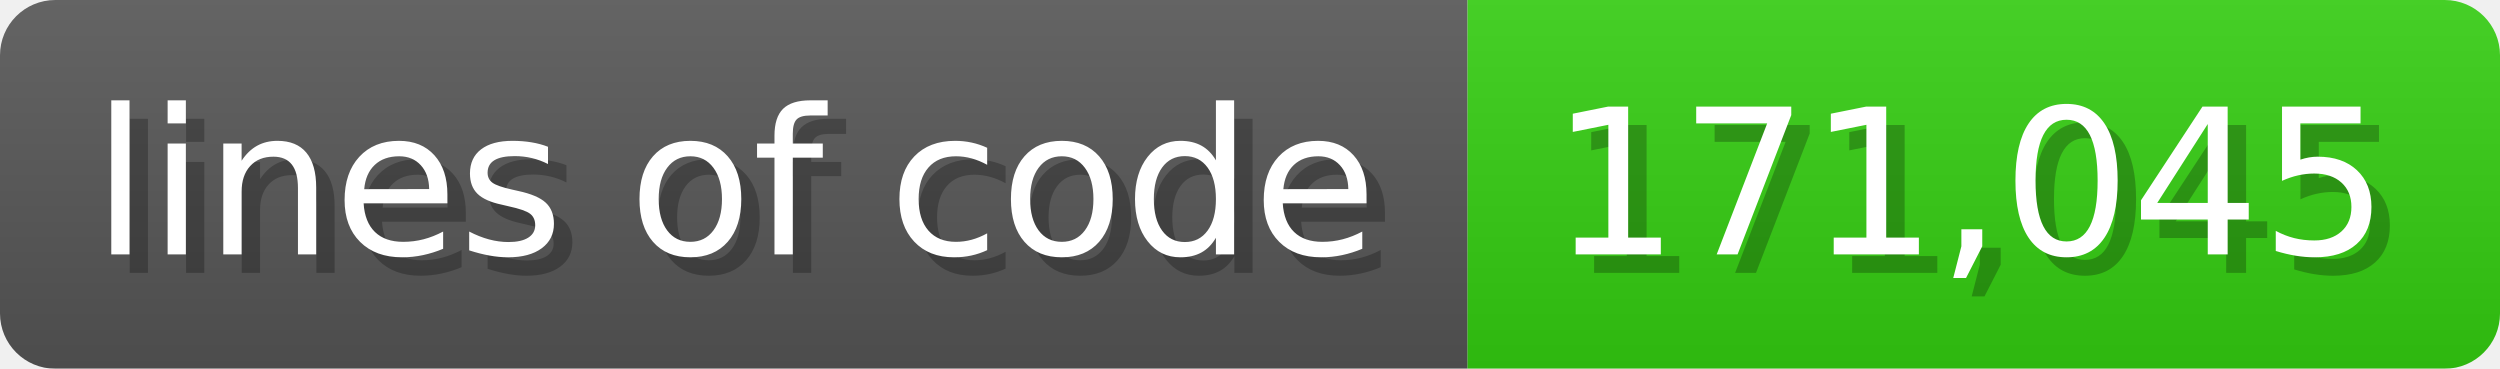
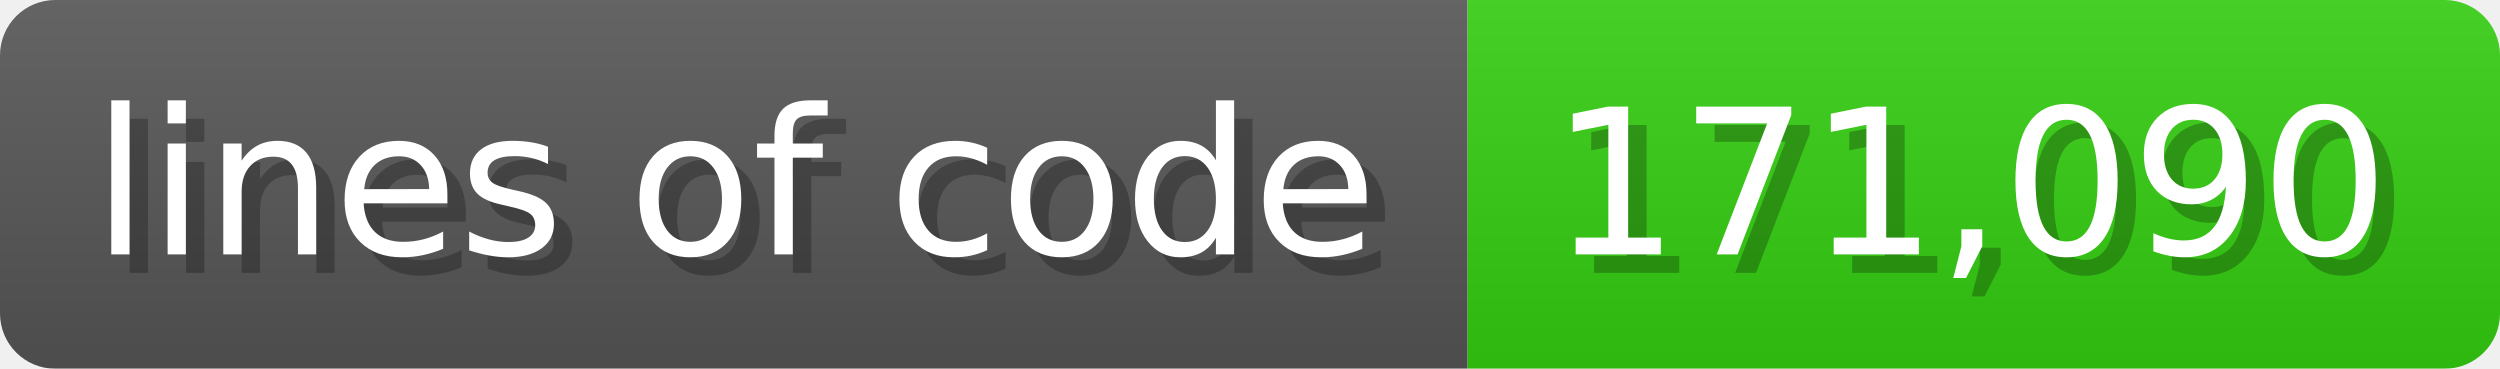
<svg xmlns="http://www.w3.org/2000/svg" width="135.6" height="20" viewBox="0 0 1356 200">
  <linearGradient id="a" x2="0" y2="100%">
    <stop offset="0" stop-opacity=".1" stop-color="#EEE" />
    <stop offset="1" stop-opacity=".1" />
  </linearGradient>
  <mask id="m">
    <rect width="1356" height="200" rx="30" fill="#FFF" />
  </mask>
  <g mask="url(#m)">
    <rect width="796" height="200" fill="#555" />
    <rect width="560" height="200" fill="#3C1" x="796" />
    <rect width="1356" height="200" fill="url(#a)" />
  </g>
  <g fill="#fff" text-anchor="start" font-family="Verdana,DejaVu Sans,sans-serif" font-size="110">
    <text x="60" y="148" textLength="696" fill="#000" opacity="0.25">lines of code</text>
    <text x="50" y="138" textLength="696">lines of code</text>
-     <text x="851" y="148" textLength="460" fill="#000" opacity="0.25">171,045</text>
-     <text x="841" y="138" textLength="460">171,045</text>
+     <text x="851" y="148" textLength="460" fill="#000" opacity="0.25">171,090</text>
+     <text x="841" y="138" textLength="460">171,090</text>
  </g>
</svg>
